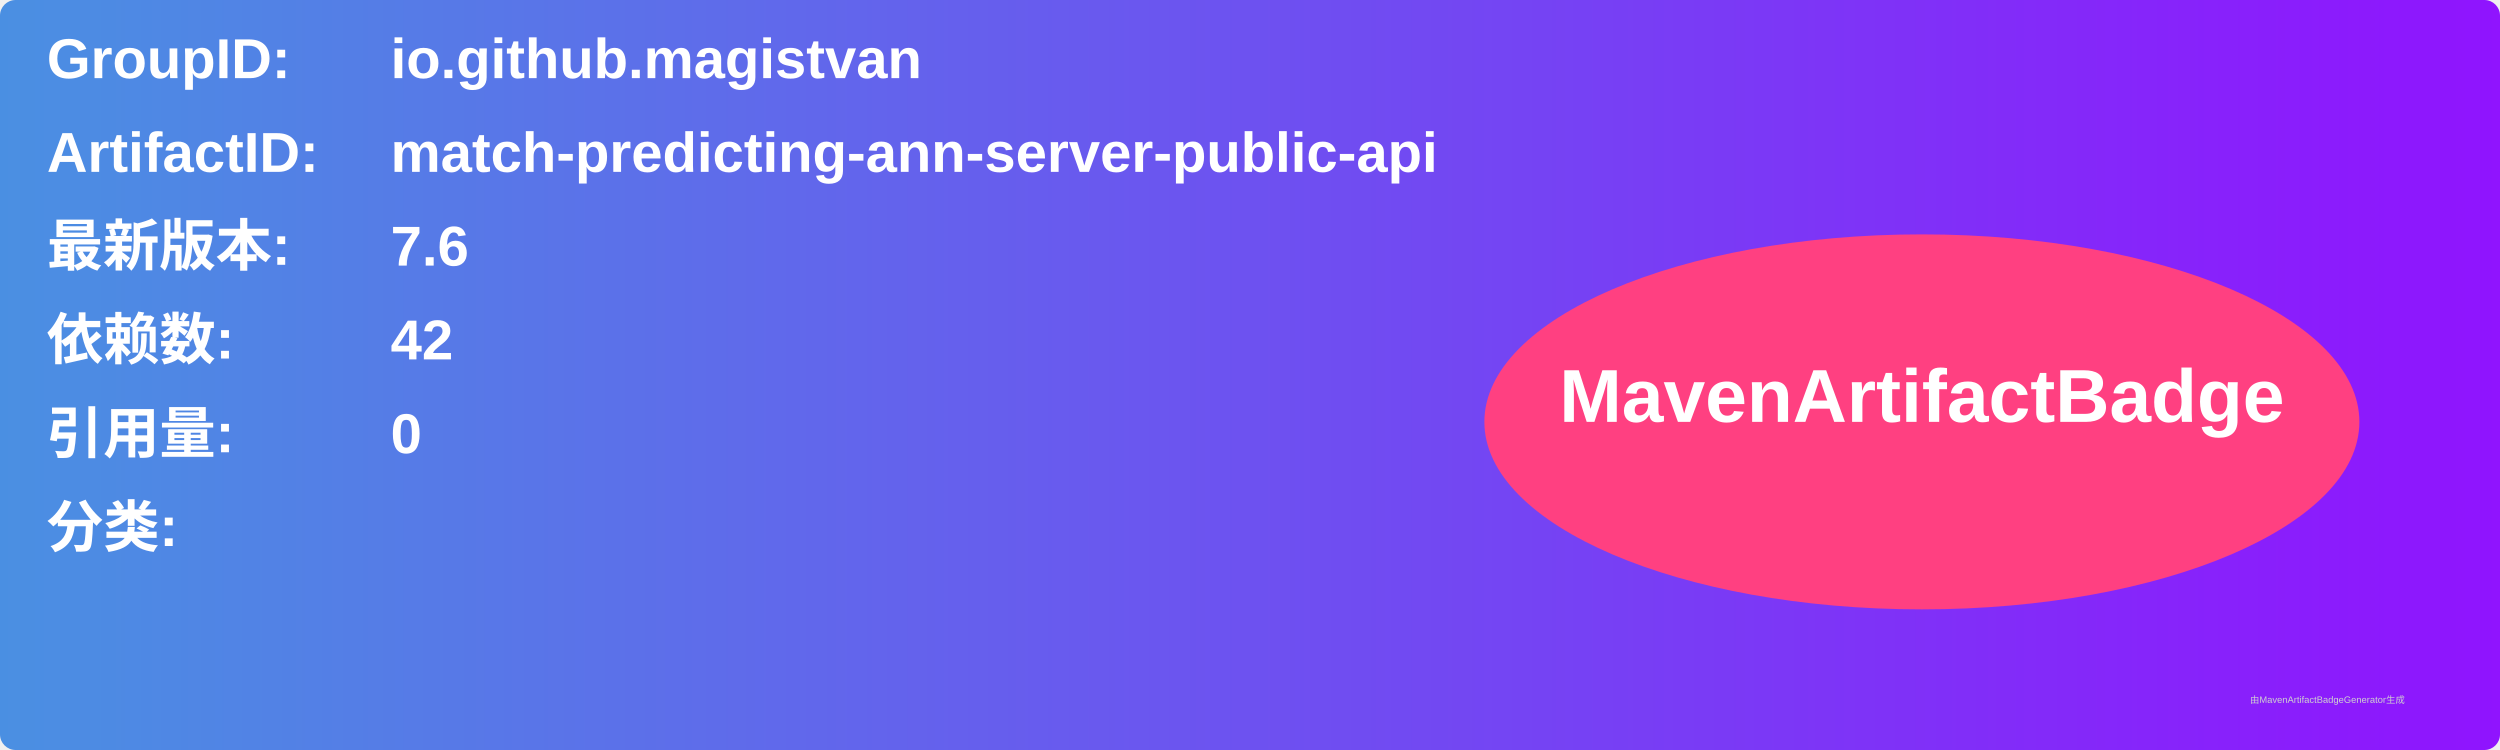
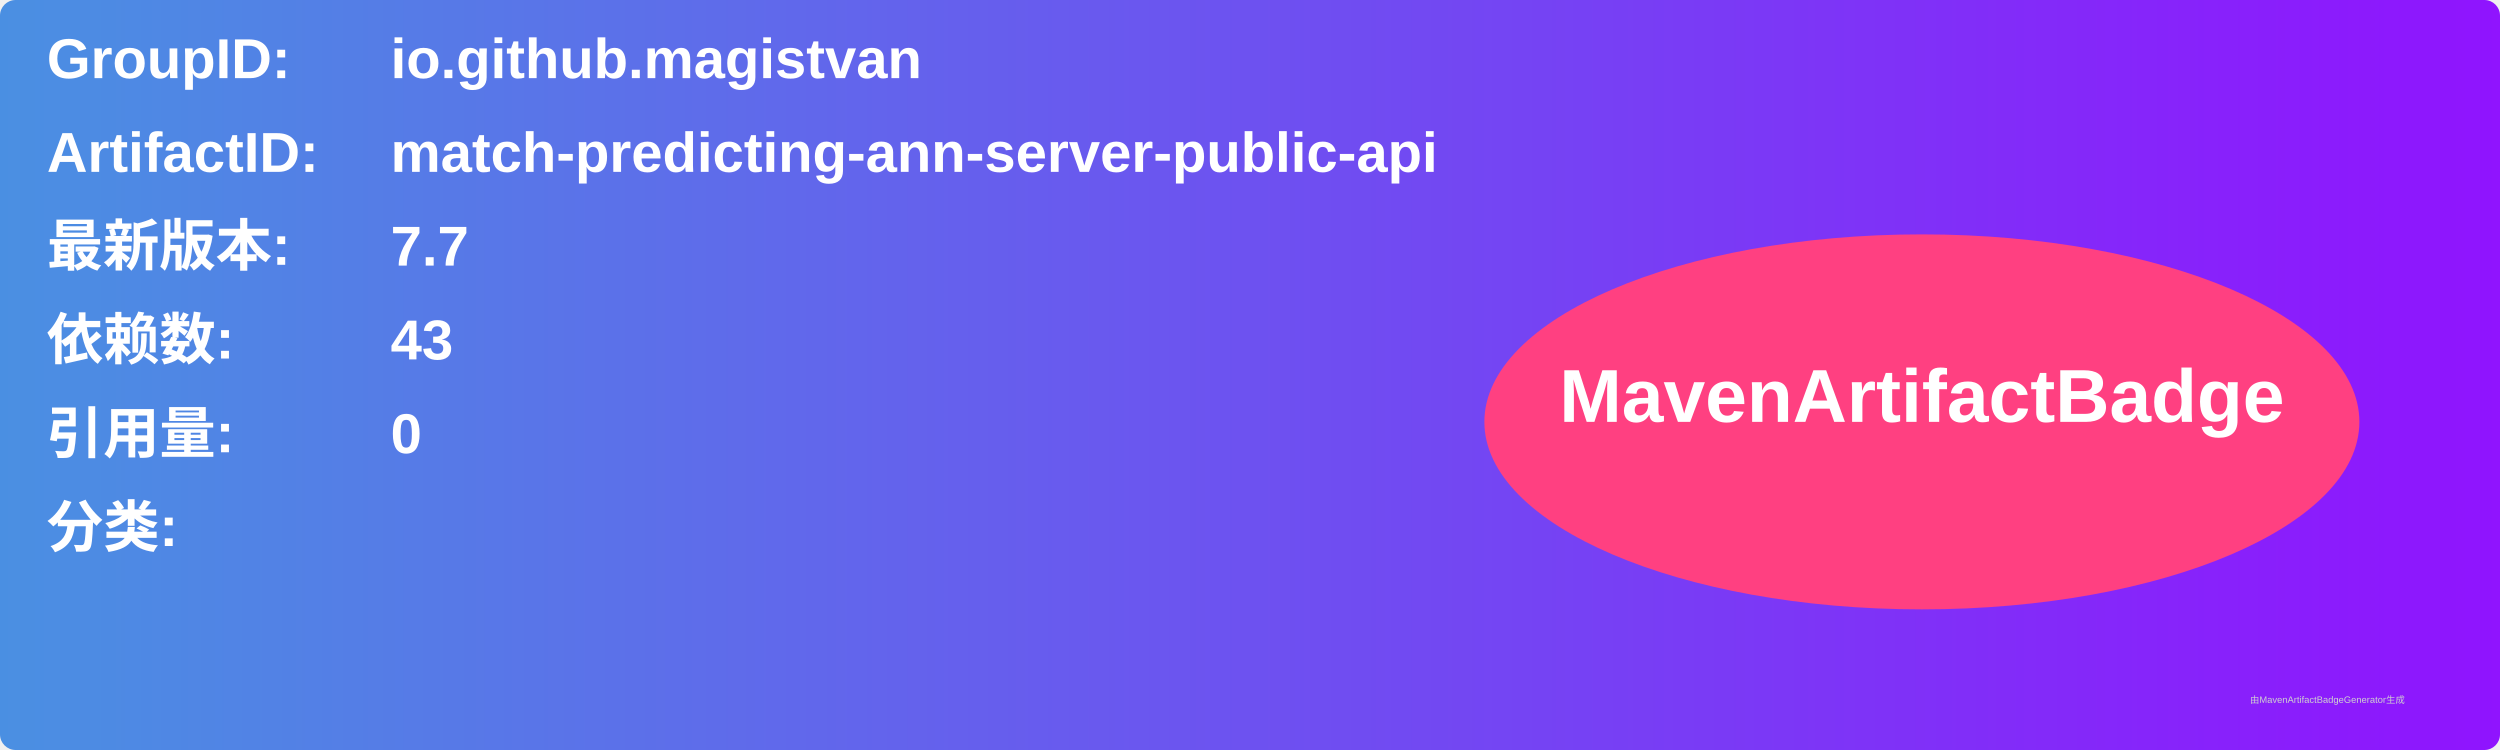
<svg xmlns="http://www.w3.org/2000/svg" width="800" height="240" viewBox="0 0 800 240">
  <linearGradient id="grad" x1="0%" y1="0%" x2="100%" y2="0%">
    <stop offset="0%" stop-color="#4a90e2" />
    <stop offset="100%" stop-color="#9013fe" />
  </linearGradient>
  <rect width="100%" height="100%" rx="5" ry="5" fill="url(#grad)" />
  <g transform="translate(15, 15)">
    <text x="0" y="10" font-family="Arial" font-size="18" fill="white" font-weight="bold" width="260">GroupID:</text>
    <text x="110" y="10" font-family="Arial" font-size="18" fill="white" font-weight="bold" width="460">io.github.magistvan</text>
    <text x="0" y="40" font-family="Arial" font-size="18" fill="white" font-weight="bold" width="260">ArtifactID:</text>
    <text x="110" y="40" font-family="Arial" font-size="18" fill="white" font-weight="bold" width="460">match-predicting-ann-server-public-api</text>
    <text x="0" y="70" font-family="Arial" font-size="18" fill="white" font-weight="bold">最新版本:</text>
    <text x="110" y="70" font-family="Arial" font-size="18" fill="white" font-weight="bold">
-       <tspan font-weight="bold">7.6</tspan>
+       <tspan font-weight="bold">7.7</tspan>
    </text>
    <text x="0" y="100" font-family="Arial" font-size="18" fill="white" font-weight="bold">依赖数: </text>
    <text x="110" y="100" font-family="Arial" font-size="18" fill="white">
-       <tspan font-weight="bold">42</tspan>
+       <tspan font-weight="bold">43</tspan>
    </text>
    <text x="0" y="130" font-family="Arial" font-size="18" fill="white" font-weight="bold">引用量: </text>
    <text x="110" y="130" font-family="Arial" font-size="18" fill="white">
      <tspan font-weight="bold">0</tspan>
    </text>
    <text x="0" y="160" font-family="Arial" font-size="18" fill="white" font-weight="bold">分类:</text>
    <text x="10" y="190" font-family="Arial" font-size="10" fill="white">
      <tspan font-weight="bold" />
    </text>
    <ellipse cx="600" cy="120" rx="140" ry="60" fill="#ff4081" />
    <text x="600" y="120" text-anchor="middle" font-family="Arial" font-size="24" fill="white" font-weight="bold">MavenArtifactBadge</text>
  </g>
  <text x="720" y="225" font-family="Arial" font-size="3" fill="#d0d0d0">由MavenArtifactBadgeGenerator生成</text>
</svg>
